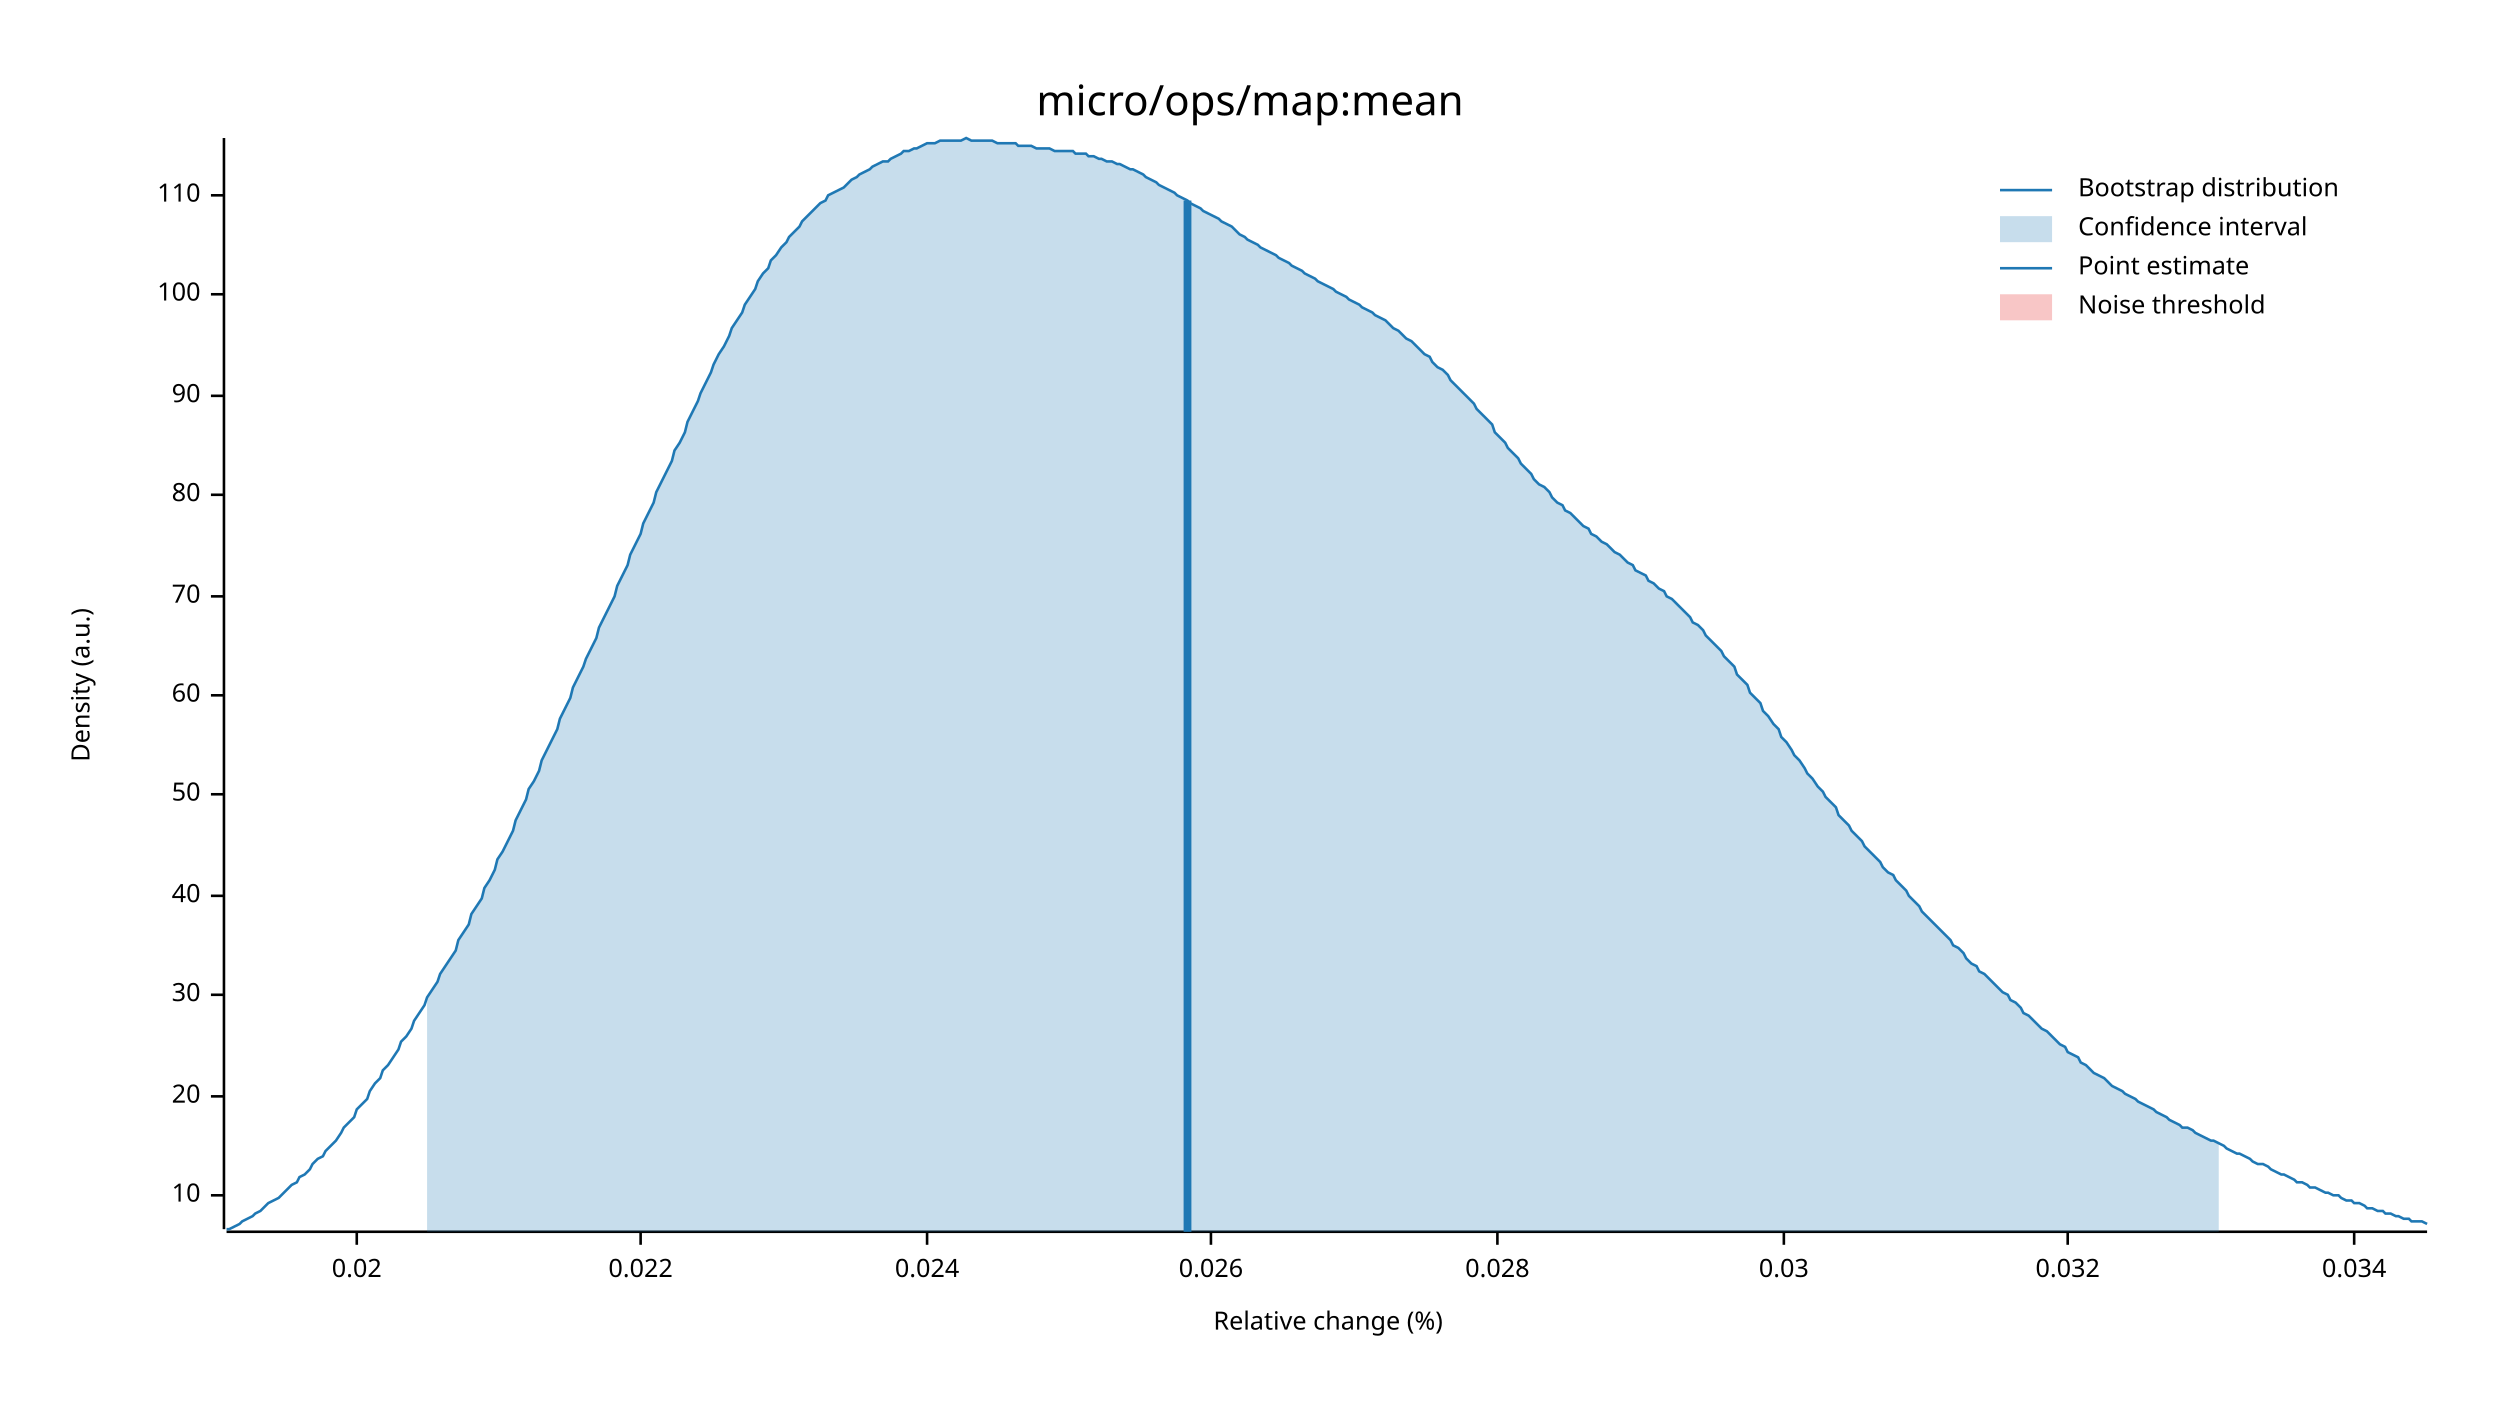
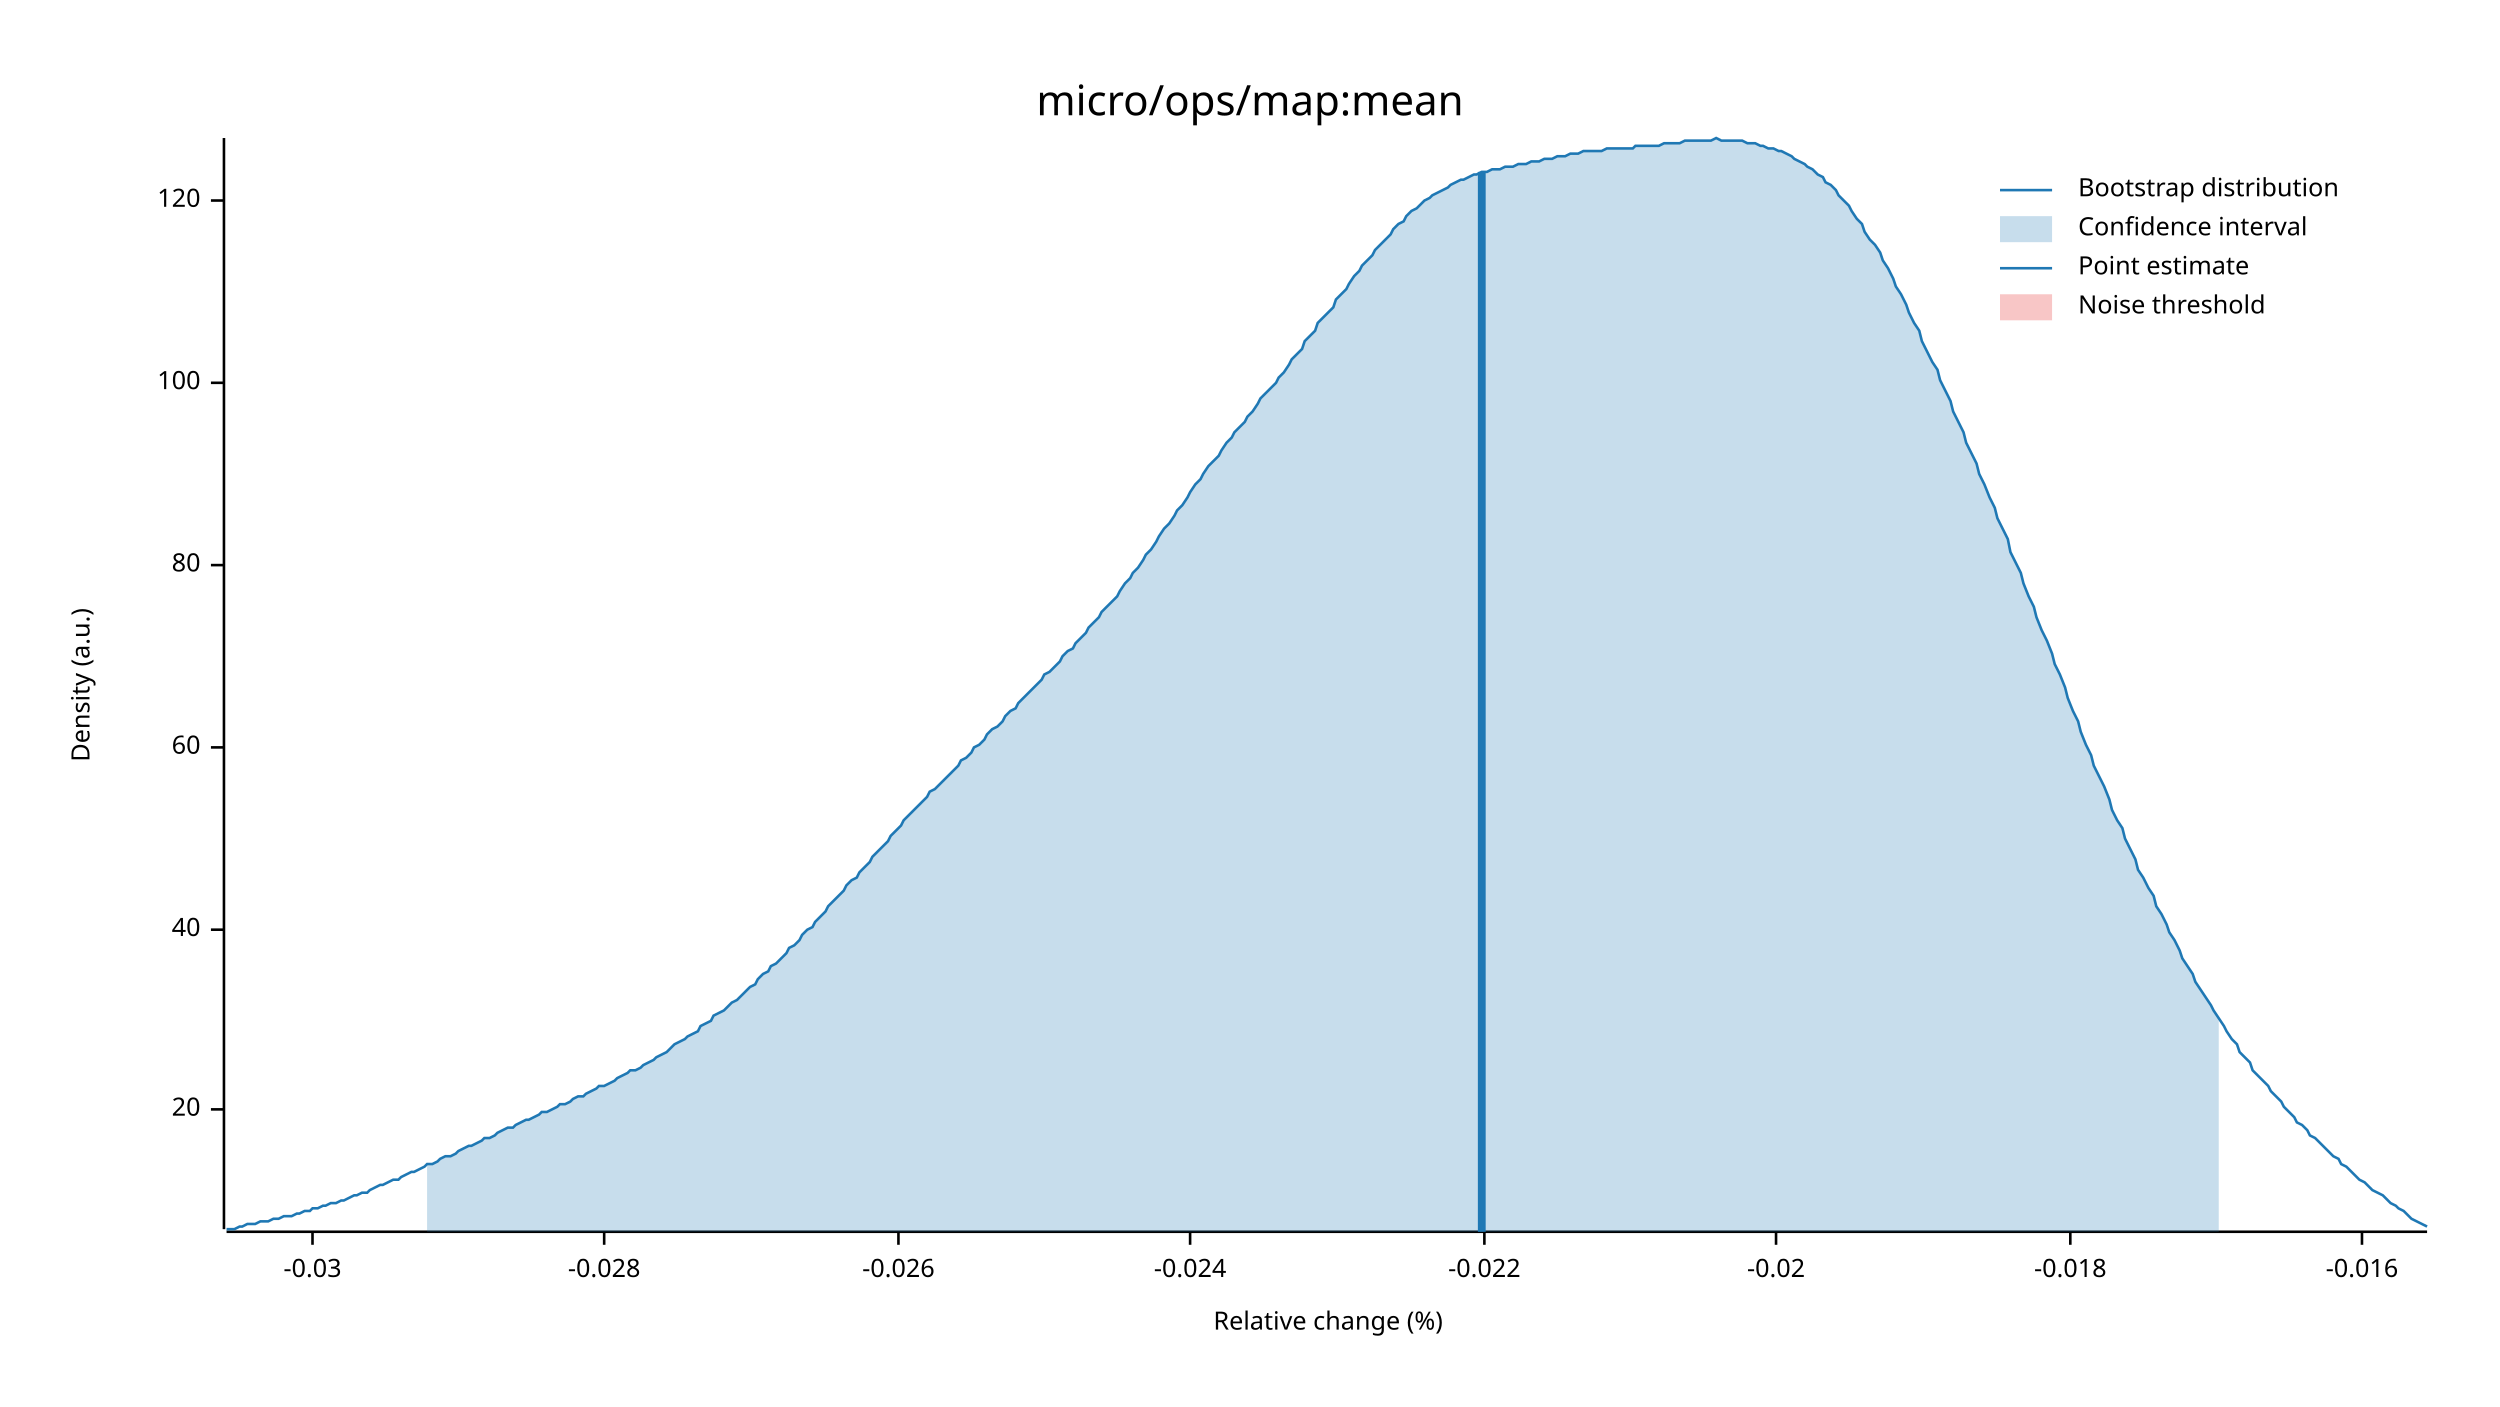
<svg xmlns="http://www.w3.org/2000/svg" width="960" height="540" viewBox="0 0 960 540">
  <text x="480" y="32" dy="0.76em" text-anchor="middle" font-family="sans-serif" font-size="16.129" opacity="1" fill="#000000">
micro/ops/map:mean
</text>
  <text x="27" y="263" dy="0.76em" text-anchor="middle" font-family="sans-serif" font-size="9.677" opacity="1" fill="#000000" transform="rotate(270, 27, 263)">
Density (a.u.)
</text>
  <text x="510" y="513" dy="-0.5ex" text-anchor="middle" font-family="sans-serif" font-size="9.677" opacity="1" fill="#000000">
Relative change (%)
</text>
  <polyline fill="none" opacity="1" stroke="#000000" stroke-width="1" points="86,53 86,472 " />
-   <text x="77" y="459" dy="0.5ex" text-anchor="end" font-family="sans-serif" font-size="9.677" opacity="1" fill="#000000">
- 10
- </text>
-   <polyline fill="none" opacity="1" stroke="#000000" stroke-width="1" points="81,459 86,459 " />
-   <text x="77" y="421" dy="0.5ex" text-anchor="end" font-family="sans-serif" font-size="9.677" opacity="1" fill="#000000">
+   <text x="77" y="426" dy="0.5ex" text-anchor="end" font-family="sans-serif" font-size="9.677" opacity="1" fill="#000000">
20
</text>
-   <polyline fill="none" opacity="1" stroke="#000000" stroke-width="1" points="81,421 86,421 " />
-   <text x="77" y="382" dy="0.5ex" text-anchor="end" font-family="sans-serif" font-size="9.677" opacity="1" fill="#000000">
- 30
- </text>
-   <polyline fill="none" opacity="1" stroke="#000000" stroke-width="1" points="81,382 86,382 " />
-   <text x="77" y="344" dy="0.5ex" text-anchor="end" font-family="sans-serif" font-size="9.677" opacity="1" fill="#000000">
+   <polyline fill="none" opacity="1" stroke="#000000" stroke-width="1" points="81,426 86,426 " />
+   <text x="77" y="357" dy="0.5ex" text-anchor="end" font-family="sans-serif" font-size="9.677" opacity="1" fill="#000000">
40
</text>
-   <polyline fill="none" opacity="1" stroke="#000000" stroke-width="1" points="81,344 86,344 " />
-   <text x="77" y="305" dy="0.5ex" text-anchor="end" font-family="sans-serif" font-size="9.677" opacity="1" fill="#000000">
- 50
- </text>
-   <polyline fill="none" opacity="1" stroke="#000000" stroke-width="1" points="81,305 86,305 " />
-   <text x="77" y="267" dy="0.5ex" text-anchor="end" font-family="sans-serif" font-size="9.677" opacity="1" fill="#000000">
+   <polyline fill="none" opacity="1" stroke="#000000" stroke-width="1" points="81,357 86,357 " />
+   <text x="77" y="287" dy="0.5ex" text-anchor="end" font-family="sans-serif" font-size="9.677" opacity="1" fill="#000000">
60
</text>
-   <polyline fill="none" opacity="1" stroke="#000000" stroke-width="1" points="81,267 86,267 " />
-   <text x="77" y="229" dy="0.5ex" text-anchor="end" font-family="sans-serif" font-size="9.677" opacity="1" fill="#000000">
- 70
- </text>
-   <polyline fill="none" opacity="1" stroke="#000000" stroke-width="1" points="81,229 86,229 " />
-   <text x="77" y="190" dy="0.5ex" text-anchor="end" font-family="sans-serif" font-size="9.677" opacity="1" fill="#000000">
+   <polyline fill="none" opacity="1" stroke="#000000" stroke-width="1" points="81,287 86,287 " />
+   <text x="77" y="217" dy="0.5ex" text-anchor="end" font-family="sans-serif" font-size="9.677" opacity="1" fill="#000000">
80
</text>
-   <polyline fill="none" opacity="1" stroke="#000000" stroke-width="1" points="81,190 86,190 " />
-   <text x="77" y="152" dy="0.5ex" text-anchor="end" font-family="sans-serif" font-size="9.677" opacity="1" fill="#000000">
- 90
- </text>
-   <polyline fill="none" opacity="1" stroke="#000000" stroke-width="1" points="81,152 86,152 " />
-   <text x="77" y="113" dy="0.5ex" text-anchor="end" font-family="sans-serif" font-size="9.677" opacity="1" fill="#000000">
+   <polyline fill="none" opacity="1" stroke="#000000" stroke-width="1" points="81,217 86,217 " />
+   <text x="77" y="147" dy="0.5ex" text-anchor="end" font-family="sans-serif" font-size="9.677" opacity="1" fill="#000000">
100
</text>
-   <polyline fill="none" opacity="1" stroke="#000000" stroke-width="1" points="81,113 86,113 " />
-   <text x="77" y="75" dy="0.5ex" text-anchor="end" font-family="sans-serif" font-size="9.677" opacity="1" fill="#000000">
- 110
+   <polyline fill="none" opacity="1" stroke="#000000" stroke-width="1" points="81,147 86,147 " />
+   <text x="77" y="77" dy="0.5ex" text-anchor="end" font-family="sans-serif" font-size="9.677" opacity="1" fill="#000000">
+ 120
</text>
-   <polyline fill="none" opacity="1" stroke="#000000" stroke-width="1" points="81,75 86,75 " />
+   <polyline fill="none" opacity="1" stroke="#000000" stroke-width="1" points="81,77 86,77 " />
  <polyline fill="none" opacity="1" stroke="#000000" stroke-width="1" points="87,473 932,473 " />
-   <text x="137" y="483" dy="0.76em" text-anchor="middle" font-family="sans-serif" font-size="9.677" opacity="1" fill="#000000">
- 0.02
+   <text x="120" y="483" dy="0.76em" text-anchor="middle" font-family="sans-serif" font-size="9.677" opacity="1" fill="#000000">
+ -0.03
</text>
-   <polyline fill="none" opacity="1" stroke="#000000" stroke-width="1" points="137,473 137,478 " />
-   <text x="246" y="483" dy="0.76em" text-anchor="middle" font-family="sans-serif" font-size="9.677" opacity="1" fill="#000000">
- 0.022
+   <polyline fill="none" opacity="1" stroke="#000000" stroke-width="1" points="120,473 120,478 " />
+   <text x="232" y="483" dy="0.76em" text-anchor="middle" font-family="sans-serif" font-size="9.677" opacity="1" fill="#000000">
+ -0.028
</text>
-   <polyline fill="none" opacity="1" stroke="#000000" stroke-width="1" points="246,473 246,478 " />
-   <text x="356" y="483" dy="0.76em" text-anchor="middle" font-family="sans-serif" font-size="9.677" opacity="1" fill="#000000">
- 0.024
+   <polyline fill="none" opacity="1" stroke="#000000" stroke-width="1" points="232,473 232,478 " />
+   <text x="345" y="483" dy="0.76em" text-anchor="middle" font-family="sans-serif" font-size="9.677" opacity="1" fill="#000000">
+ -0.026
</text>
-   <polyline fill="none" opacity="1" stroke="#000000" stroke-width="1" points="356,473 356,478 " />
-   <text x="465" y="483" dy="0.76em" text-anchor="middle" font-family="sans-serif" font-size="9.677" opacity="1" fill="#000000">
- 0.026
+   <polyline fill="none" opacity="1" stroke="#000000" stroke-width="1" points="345,473 345,478 " />
+   <text x="457" y="483" dy="0.76em" text-anchor="middle" font-family="sans-serif" font-size="9.677" opacity="1" fill="#000000">
+ -0.024
</text>
-   <polyline fill="none" opacity="1" stroke="#000000" stroke-width="1" points="465,473 465,478 " />
-   <text x="575" y="483" dy="0.76em" text-anchor="middle" font-family="sans-serif" font-size="9.677" opacity="1" fill="#000000">
- 0.028
+   <polyline fill="none" opacity="1" stroke="#000000" stroke-width="1" points="457,473 457,478 " />
+   <text x="570" y="483" dy="0.76em" text-anchor="middle" font-family="sans-serif" font-size="9.677" opacity="1" fill="#000000">
+ -0.022
</text>
-   <polyline fill="none" opacity="1" stroke="#000000" stroke-width="1" points="575,473 575,478 " />
-   <text x="685" y="483" dy="0.76em" text-anchor="middle" font-family="sans-serif" font-size="9.677" opacity="1" fill="#000000">
- 0.03
+   <polyline fill="none" opacity="1" stroke="#000000" stroke-width="1" points="570,473 570,478 " />
+   <text x="682" y="483" dy="0.76em" text-anchor="middle" font-family="sans-serif" font-size="9.677" opacity="1" fill="#000000">
+ -0.02
</text>
-   <polyline fill="none" opacity="1" stroke="#000000" stroke-width="1" points="685,473 685,478 " />
-   <text x="794" y="483" dy="0.76em" text-anchor="middle" font-family="sans-serif" font-size="9.677" opacity="1" fill="#000000">
- 0.032
+   <polyline fill="none" opacity="1" stroke="#000000" stroke-width="1" points="682,473 682,478 " />
+   <text x="795" y="483" dy="0.76em" text-anchor="middle" font-family="sans-serif" font-size="9.677" opacity="1" fill="#000000">
+ -0.018
</text>
-   <polyline fill="none" opacity="1" stroke="#000000" stroke-width="1" points="794,473 794,478 " />
-   <text x="904" y="483" dy="0.76em" text-anchor="middle" font-family="sans-serif" font-size="9.677" opacity="1" fill="#000000">
- 0.034
+   <polyline fill="none" opacity="1" stroke="#000000" stroke-width="1" points="795,473 795,478 " />
+   <text x="907" y="483" dy="0.76em" text-anchor="middle" font-family="sans-serif" font-size="9.677" opacity="1" fill="#000000">
+ -0.016
</text>
-   <polyline fill="none" opacity="1" stroke="#000000" stroke-width="1" points="904,473 904,478 " />
-   <polyline fill="none" opacity="1" stroke="#1F78B4" stroke-width="1" points="87,472 88,472 90,471 92,470 93,469 95,468 97,467 98,466 100,465 102,463 103,462 105,461 107,460 109,458 110,457 112,455 114,454 115,452 117,451 119,449 120,447 122,445 124,444 125,442 127,440 129,438 131,435 132,433 134,431 136,429 137,426 139,424 141,422 142,419 144,416 146,414 147,411 149,409 151,406 153,403 154,400 156,398 158,395 159,392 161,389 163,386 164,383 166,380 168,377 169,374 171,371 173,368 175,365 176,361 178,358 180,355 181,351 183,348 185,345 186,341 188,338 190,334 191,330 193,327 195,323 197,319 198,315 200,311 202,307 203,303 205,300 207,296 208,292 210,288 212,284 214,280 215,276 217,272 219,268 220,264 222,260 224,256 225,253 227,249 229,245 230,241 232,237 234,233 236,229 237,225 239,221 241,217 242,213 244,209 246,205 247,201 249,197 251,193 252,189 254,185 256,181 258,177 259,173 261,170 263,166 264,162 266,158 268,154 269,151 271,147 273,143 274,140 276,136 278,133 280,129 281,126 283,123 285,120 286,117 288,114 290,111 291,108 293,105 295,103 296,100 298,98 300,95 302,93 303,91 305,89 307,87 308,85 310,83 312,81 313,80 315,78 317,77 318,75 320,74 322,73 324,72 325,71 327,69 329,68 330,67 332,66 334,65 335,64 337,63 339,62 341,62 342,61 344,60 346,59 347,58 349,58 351,57 352,57 354,56 356,55 357,55 359,55 361,54 363,54 364,54 366,54 368,54 369,54 371,53 373,54 374,54 376,54 378,54 379,54 381,54 383,55 385,55 386,55 388,55 390,55 391,56 393,56 395,56 396,56 398,57 400,57 401,57 403,57 405,58 407,58 408,58 410,58 412,58 413,59 415,59 417,59 418,60 420,60 422,61 423,61 425,62 427,62 429,63 430,63 432,64 434,65 435,65 437,66 439,67 440,68 442,69 444,70 445,71 447,72 449,73 451,74 452,75 454,76 456,77 457,78 459,79 461,80 462,81 464,82 466,83 468,84 469,85 471,86 473,87 474,88 476,90 478,91 479,92 481,93 483,94 484,95 486,96 488,97 490,98 491,99 493,100 495,101 496,102 498,103 500,104 501,105 503,106 505,107 506,108 508,109 510,110 512,111 513,112 515,113 517,114 518,115 520,116 522,117 523,118 525,119 527,120 528,121 530,122 532,123 534,125 535,126 537,127 539,129 540,130 542,131 544,133 545,134 547,136 549,137 550,139 552,141 554,142 556,144 557,146 559,148 561,150 562,151 564,153 566,155 567,157 569,159 571,161 573,163 574,166 576,168 578,170 579,172 581,174 583,176 584,178 586,180 588,182 589,184 591,186 593,187 595,189 596,191 598,193 600,194 601,196 603,197 605,199 606,200 608,202 610,203 611,205 613,206 615,208 617,209 618,210 620,212 622,213 623,214 625,216 627,217 628,219 630,220 632,221 633,223 635,224 637,226 639,227 640,229 642,230 644,232 645,233 647,235 649,237 650,239 652,240 654,242 655,244 657,246 659,248 661,250 662,252 664,254 666,256 667,259 669,261 671,263 672,266 674,268 676,270 677,273 679,275 681,278 683,280 684,283 686,285 688,288 689,290 691,292 693,295 694,297 696,299 698,302 700,304 701,306 703,308 705,310 706,313 708,315 710,317 711,319 713,321 715,323 716,325 718,327 720,329 722,331 723,333 725,335 727,336 728,338 730,340 732,342 733,344 735,346 737,348 738,350 740,352 742,354 744,356 745,357 747,359 749,361 750,363 752,364 754,366 755,368 757,370 759,371 760,373 762,374 764,376 766,378 767,379 769,381 771,382 772,384 774,385 776,387 777,389 779,390 781,392 782,393 784,395 786,396 788,398 789,399 791,401 793,402 794,404 796,405 798,406 799,408 801,409 803,411 804,412 806,413 808,414 810,416 811,417 813,418 815,419 816,420 818,421 820,422 821,423 823,424 825,425 827,426 828,427 830,428 832,429 833,430 835,431 837,432 838,433 840,433 842,434 843,435 845,436 847,437 849,438 850,438 852,439 854,440 855,441 857,442 859,443 860,443 862,444 864,445 865,446 867,447 869,447 871,448 872,449 874,450 876,451 877,451 879,452 881,453 882,454 884,454 886,455 887,456 889,456 891,457 893,458 894,458 896,459 898,459 899,460 901,461 903,461 904,462 906,462 908,463 909,464 911,464 913,465 915,465 916,466 918,466 920,467 921,467 923,468 925,468 926,469 928,469 930,469 932,470 " />
-   <polygon opacity="0.25" fill="#1F78B4" points="164,383 166,380 168,377 169,374 171,371 173,368 175,365 176,361 178,358 180,355 181,351 183,348 185,345 186,341 188,338 190,334 191,330 193,327 195,323 197,319 198,315 200,311 202,307 203,303 205,300 207,296 208,292 210,288 212,284 214,280 215,276 217,272 219,268 220,264 222,260 224,256 225,253 227,249 229,245 230,241 232,237 234,233 236,229 237,225 239,221 241,217 242,213 244,209 246,205 247,201 249,197 251,193 252,189 254,185 256,181 258,177 259,173 261,170 263,166 264,162 266,158 268,154 269,151 271,147 273,143 274,140 276,136 278,133 280,129 281,126 283,123 285,120 286,117 288,114 290,111 291,108 293,105 295,103 296,100 298,98 300,95 302,93 303,91 305,89 307,87 308,85 310,83 312,81 313,80 315,78 317,77 318,75 320,74 322,73 324,72 325,71 327,69 329,68 330,67 332,66 334,65 335,64 337,63 339,62 341,62 342,61 344,60 346,59 347,58 349,58 351,57 352,57 354,56 356,55 357,55 359,55 361,54 363,54 364,54 366,54 368,54 369,54 371,53 373,54 374,54 376,54 378,54 379,54 381,54 383,55 385,55 386,55 388,55 390,55 391,56 393,56 395,56 396,56 398,57 400,57 401,57 403,57 405,58 407,58 408,58 410,58 412,58 413,59 415,59 417,59 418,60 420,60 422,61 423,61 425,62 427,62 429,63 430,63 432,64 434,65 435,65 437,66 439,67 440,68 442,69 444,70 445,71 447,72 449,73 451,74 452,75 454,76 456,77 457,78 459,79 461,80 462,81 464,82 466,83 468,84 469,85 471,86 473,87 474,88 476,90 478,91 479,92 481,93 483,94 484,95 486,96 488,97 490,98 491,99 493,100 495,101 496,102 498,103 500,104 501,105 503,106 505,107 506,108 508,109 510,110 512,111 513,112 515,113 517,114 518,115 520,116 522,117 523,118 525,119 527,120 528,121 530,122 532,123 534,125 535,126 537,127 539,129 540,130 542,131 544,133 545,134 547,136 549,137 550,139 552,141 554,142 556,144 557,146 559,148 561,150 562,151 564,153 566,155 567,157 569,159 571,161 573,163 574,166 576,168 578,170 579,172 581,174 583,176 584,178 586,180 588,182 589,184 591,186 593,187 595,189 596,191 598,193 600,194 601,196 603,197 605,199 606,200 608,202 610,203 611,205 613,206 615,208 617,209 618,210 620,212 622,213 623,214 625,216 627,217 628,219 630,220 632,221 633,223 635,224 637,226 639,227 640,229 642,230 644,232 645,233 647,235 649,237 650,239 652,240 654,242 655,244 657,246 659,248 661,250 662,252 664,254 666,256 667,259 669,261 671,263 672,266 674,268 676,270 677,273 679,275 681,278 683,280 684,283 686,285 688,288 689,290 691,292 693,295 694,297 696,299 698,302 700,304 701,306 703,308 705,310 706,313 708,315 710,317 711,319 713,321 715,323 716,325 718,327 720,329 722,331 723,333 725,335 727,336 728,338 730,340 732,342 733,344 735,346 737,348 738,350 740,352 742,354 744,356 745,357 747,359 749,361 750,363 752,364 754,366 755,368 757,370 759,371 760,373 762,374 764,376 766,378 767,379 769,381 771,382 772,384 774,385 776,387 777,389 779,390 781,392 782,393 784,395 786,396 788,398 789,399 791,401 793,402 794,404 796,405 798,406 799,408 801,409 803,411 804,412 806,413 808,414 810,416 811,417 813,418 815,419 816,420 818,421 820,422 821,423 823,424 825,425 827,426 828,427 830,428 832,429 833,430 835,431 837,432 838,433 840,433 842,434 843,435 845,436 847,437 849,438 850,438 852,439 852,473 164,473 " />
-   <polyline fill="none" opacity="1" stroke="#1F78B4" stroke-width="3" points="456,473 456,77 " />
+   <polyline fill="none" opacity="1" stroke="#000000" stroke-width="1" points="907,473 907,478 " />
+   <polyline fill="none" opacity="1" stroke="#1F78B4" stroke-width="1" points="87,472 88,472 90,472 92,471 93,471 95,470 97,470 98,470 100,469 102,469 103,469 105,468 107,468 109,467 110,467 112,467 114,466 115,466 117,465 119,465 120,464 122,464 124,463 125,463 127,462 129,462 131,461 132,461 134,460 136,459 137,459 139,458 141,458 142,457 144,456 146,455 147,455 149,454 151,453 153,453 154,452 156,451 158,450 159,450 161,449 163,448 164,447 166,447 168,446 169,445 171,444 173,444 175,443 176,442 178,441 180,440 181,440 183,439 185,438 186,437 188,437 190,436 191,435 193,434 195,433 197,433 198,432 200,431 202,430 203,430 205,429 207,428 208,427 210,427 212,426 214,425 215,424 217,424 219,423 220,422 222,421 224,421 225,420 227,419 229,418 230,417 232,417 234,416 236,415 237,414 239,413 241,412 242,411 244,411 246,410 247,409 249,408 251,407 252,406 254,405 256,404 258,402 259,401 261,400 263,399 264,398 266,397 268,396 269,394 271,393 273,392 274,390 276,389 278,388 280,386 281,385 283,384 285,382 286,381 288,379 290,378 291,376 293,374 295,373 296,371 298,370 300,368 302,366 303,364 305,363 307,361 308,359 310,357 312,356 313,354 315,352 317,350 318,348 320,346 322,344 324,342 325,340 327,338 329,337 330,335 332,333 334,331 335,329 337,327 339,325 341,323 342,321 344,319 346,317 347,315 349,313 351,311 352,310 354,308 356,306 357,304 359,303 361,301 363,299 364,298 366,296 368,294 369,292 371,291 373,289 374,287 376,286 378,284 379,282 381,280 383,279 385,277 386,275 388,273 390,272 391,270 393,268 395,266 396,265 398,263 400,261 401,259 403,258 405,256 407,254 408,252 410,250 412,249 413,247 415,245 417,243 418,241 420,239 422,237 423,235 425,233 427,231 429,229 430,227 432,224 434,222 435,220 437,218 439,215 440,213 442,211 444,208 445,206 447,203 449,201 451,198 452,196 454,194 456,191 457,189 459,186 461,184 462,182 464,179 466,177 468,175 469,173 471,170 473,168 474,166 476,164 478,162 479,160 481,158 483,155 484,153 486,151 488,149 490,147 491,145 493,143 495,140 496,138 498,136 500,134 501,131 503,129 505,127 506,124 508,122 510,120 512,118 513,115 515,113 517,111 518,109 520,106 522,104 523,102 525,100 527,98 528,96 530,94 532,92 534,90 535,88 537,86 539,85 540,83 542,81 544,80 545,79 547,77 549,76 550,75 552,74 554,73 556,72 557,71 559,70 561,69 562,69 564,68 566,67 567,67 569,66 571,66 573,65 574,65 576,65 578,64 579,64 581,64 583,63 584,63 586,63 588,62 589,62 591,62 593,61 595,61 596,61 598,60 600,60 601,60 603,59 605,59 606,59 608,58 610,58 611,58 613,58 615,58 617,57 618,57 620,57 622,57 623,57 625,57 627,57 628,56 630,56 632,56 633,56 635,56 637,56 639,55 640,55 642,55 644,55 645,55 647,54 649,54 650,54 652,54 654,54 655,54 657,54 659,53 661,54 662,54 664,54 666,54 667,54 669,54 671,55 672,55 674,55 676,56 677,56 679,57 681,57 683,58 684,58 686,59 688,60 689,61 691,62 693,63 694,64 696,65 698,67 700,68 701,70 703,71 705,73 706,75 708,77 710,79 711,81 713,84 715,86 716,89 718,92 720,94 722,97 723,100 725,103 727,107 728,110 730,113 732,117 733,120 735,124 737,127 738,131 740,135 742,139 744,142 745,146 747,150 749,154 750,158 752,162 754,166 755,170 757,174 759,178 760,182 762,186 764,191 766,195 767,199 769,203 771,207 772,212 774,216 776,220 777,224 779,229 781,233 782,237 784,242 786,246 788,251 789,255 791,259 793,264 794,268 796,273 798,277 799,281 801,286 803,290 804,294 806,298 808,302 810,307 811,311 813,315 815,318 816,322 818,326 820,330 821,334 823,337 825,341 827,344 828,348 830,351 832,355 833,358 835,361 837,365 838,368 840,371 842,374 843,377 845,380 847,383 849,386 850,388 852,391 854,394 855,396 857,399 859,401 860,404 862,406 864,408 865,411 867,413 869,415 871,417 872,419 874,421 876,423 877,425 879,427 881,429 882,431 884,432 886,434 887,436 889,437 891,439 893,441 894,442 896,444 898,445 899,447 901,448 903,450 904,451 906,453 908,454 909,455 911,457 913,458 915,459 916,460 918,462 920,463 921,464 923,465 925,467 926,468 928,469 930,470 932,471 " />
+   <polygon opacity="0.25" fill="#1F78B4" points="164,447 166,447 168,446 169,445 171,444 173,444 175,443 176,442 178,441 180,440 181,440 183,439 185,438 186,437 188,437 190,436 191,435 193,434 195,433 197,433 198,432 200,431 202,430 203,430 205,429 207,428 208,427 210,427 212,426 214,425 215,424 217,424 219,423 220,422 222,421 224,421 225,420 227,419 229,418 230,417 232,417 234,416 236,415 237,414 239,413 241,412 242,411 244,411 246,410 247,409 249,408 251,407 252,406 254,405 256,404 258,402 259,401 261,400 263,399 264,398 266,397 268,396 269,394 271,393 273,392 274,390 276,389 278,388 280,386 281,385 283,384 285,382 286,381 288,379 290,378 291,376 293,374 295,373 296,371 298,370 300,368 302,366 303,364 305,363 307,361 308,359 310,357 312,356 313,354 315,352 317,350 318,348 320,346 322,344 324,342 325,340 327,338 329,337 330,335 332,333 334,331 335,329 337,327 339,325 341,323 342,321 344,319 346,317 347,315 349,313 351,311 352,310 354,308 356,306 357,304 359,303 361,301 363,299 364,298 366,296 368,294 369,292 371,291 373,289 374,287 376,286 378,284 379,282 381,280 383,279 385,277 386,275 388,273 390,272 391,270 393,268 395,266 396,265 398,263 400,261 401,259 403,258 405,256 407,254 408,252 410,250 412,249 413,247 415,245 417,243 418,241 420,239 422,237 423,235 425,233 427,231 429,229 430,227 432,224 434,222 435,220 437,218 439,215 440,213 442,211 444,208 445,206 447,203 449,201 451,198 452,196 454,194 456,191 457,189 459,186 461,184 462,182 464,179 466,177 468,175 469,173 471,170 473,168 474,166 476,164 478,162 479,160 481,158 483,155 484,153 486,151 488,149 490,147 491,145 493,143 495,140 496,138 498,136 500,134 501,131 503,129 505,127 506,124 508,122 510,120 512,118 513,115 515,113 517,111 518,109 520,106 522,104 523,102 525,100 527,98 528,96 530,94 532,92 534,90 535,88 537,86 539,85 540,83 542,81 544,80 545,79 547,77 549,76 550,75 552,74 554,73 556,72 557,71 559,70 561,69 562,69 564,68 566,67 567,67 569,66 571,66 573,65 574,65 576,65 578,64 579,64 581,64 583,63 584,63 586,63 588,62 589,62 591,62 593,61 595,61 596,61 598,60 600,60 601,60 603,59 605,59 606,59 608,58 610,58 611,58 613,58 615,58 617,57 618,57 620,57 622,57 623,57 625,57 627,57 628,56 630,56 632,56 633,56 635,56 637,56 639,55 640,55 642,55 644,55 645,55 647,54 649,54 650,54 652,54 654,54 655,54 657,54 659,53 661,54 662,54 664,54 666,54 667,54 669,54 671,55 672,55 674,55 676,56 677,56 679,57 681,57 683,58 684,58 686,59 688,60 689,61 691,62 693,63 694,64 696,65 698,67 700,68 701,70 703,71 705,73 706,75 708,77 710,79 711,81 713,84 715,86 716,89 718,92 720,94 722,97 723,100 725,103 727,107 728,110 730,113 732,117 733,120 735,124 737,127 738,131 740,135 742,139 744,142 745,146 747,150 749,154 750,158 752,162 754,166 755,170 757,174 759,178 760,182 762,186 764,191 766,195 767,199 769,203 771,207 772,212 774,216 776,220 777,224 779,229 781,233 782,237 784,242 786,246 788,251 789,255 791,259 793,264 794,268 796,273 798,277 799,281 801,286 803,290 804,294 806,298 808,302 810,307 811,311 813,315 815,318 816,322 818,326 820,330 821,334 823,337 825,341 827,344 828,348 830,351 832,355 833,358 835,361 837,365 838,368 840,371 842,374 843,377 845,380 847,383 849,386 850,388 852,391 852,473 164,473 " />
+   <polyline fill="none" opacity="1" stroke="#1F78B4" stroke-width="3" points="569,473 569,66 " />
  <rect x="509" y="53" width="0" height="419" opacity="0.1" fill="#E31A1C" stroke="none" />
  <text x="798" y="68" dy="0.76em" text-anchor="start" font-family="sans-serif" font-size="9.677" opacity="1" fill="#000000">
Bootstrap distribution
</text>
  <text x="798" y="83" dy="0.76em" text-anchor="start" font-family="sans-serif" font-size="9.677" opacity="1" fill="#000000">
Confidence interval
</text>
  <text x="798" y="98" dy="0.76em" text-anchor="start" font-family="sans-serif" font-size="9.677" opacity="1" fill="#000000">
Point estimate
</text>
  <text x="798" y="113" dy="0.76em" text-anchor="start" font-family="sans-serif" font-size="9.677" opacity="1" fill="#000000">
Noise threshold
</text>
  <polyline fill="none" opacity="1" stroke="#1F78B4" stroke-width="1" points="768,73 788,73 " />
  <rect x="768" y="83" width="20" height="10" opacity="0.25" fill="#1F78B4" stroke="none" />
  <polyline fill="none" opacity="1" stroke="#1F78B4" stroke-width="1" points="768,103 788,103 " />
  <rect x="768" y="113" width="20" height="10" opacity="0.25" fill="#E31A1C" stroke="none" />
</svg>
